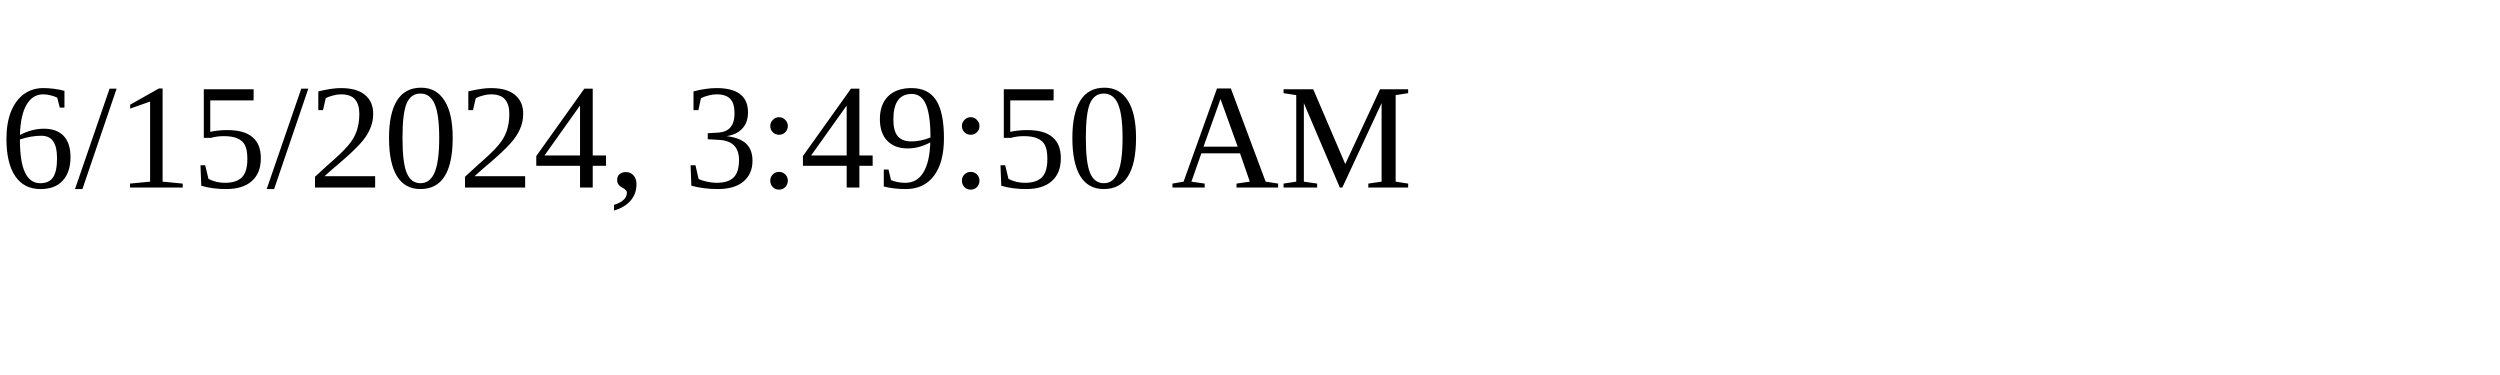
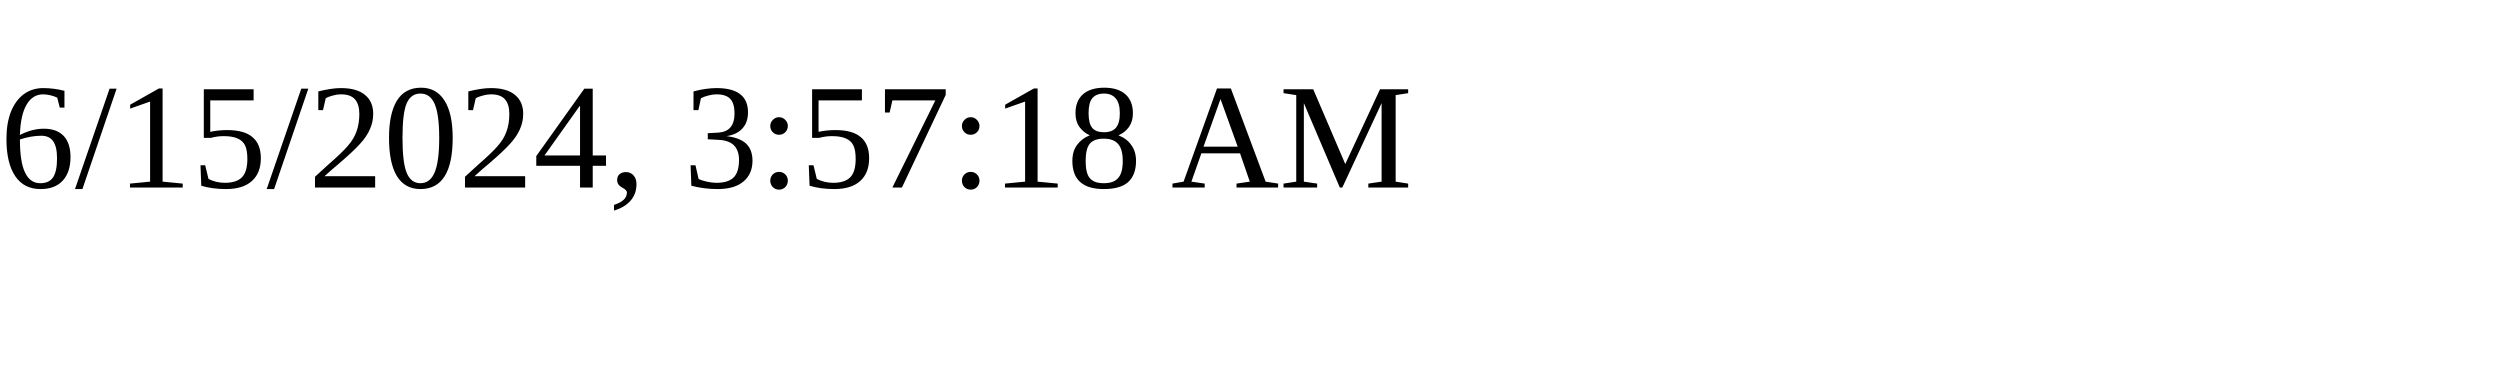
<svg xmlns="http://www.w3.org/2000/svg" height="30" width="200">
-   <text x="0" y="15">6/15/2024, 3:49:50 AM</text>
+   <text x="0" y="15">6/15/2024, 3:57:18 AM</text>
</svg>
